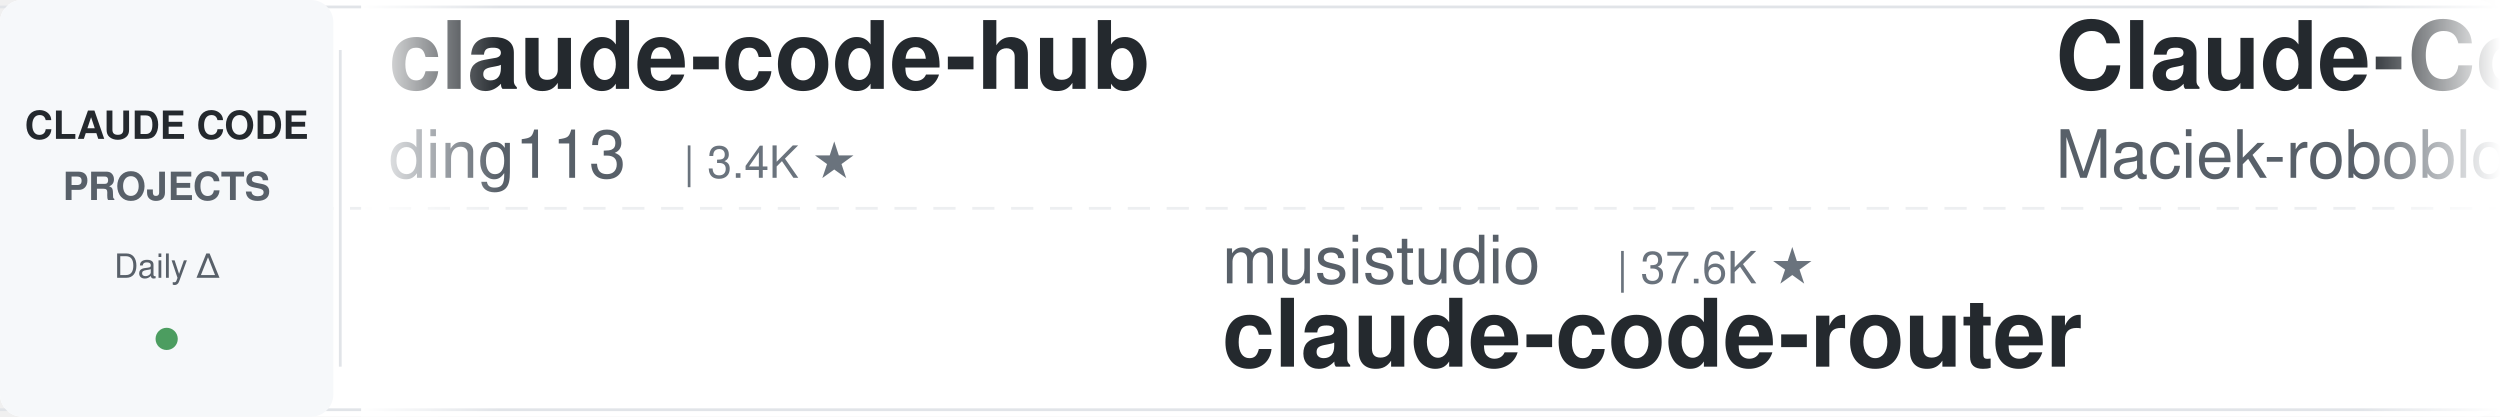
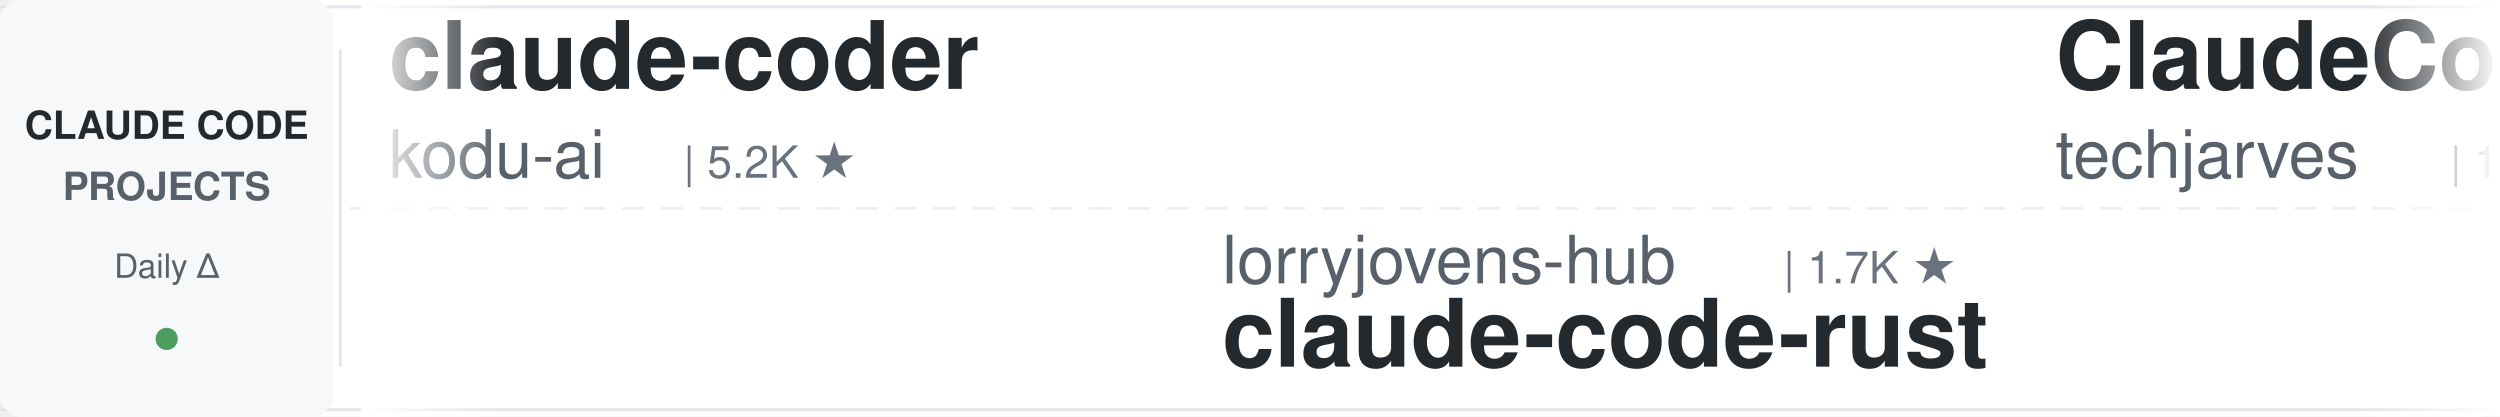
<svg xmlns="http://www.w3.org/2000/svg" width="900" height="150">
  <defs>
    <linearGradient id="leftFade" x1="0%" y1="0%" x2="100%" y2="0%">
      <stop offset="0%" style="stop-color:#ffffff;stop-opacity:1" />
      <stop offset="100%" style="stop-color:#ffffff;stop-opacity:0" />
    </linearGradient>
    <linearGradient id="rightFade" x1="0%" y1="0%" x2="100%" y2="0%">
      <stop offset="0%" style="stop-color:#ffffff;stop-opacity:0" />
      <stop offset="100%" style="stop-color:#ffffff;stop-opacity:1" />
    </linearGradient>
  </defs>
  <rect width="900" height="150" fill="#ffffff" rx="8" />
  <rect x="0" y="2" width="900" height="1" fill="#e1e4e8" />
  <rect x="0" y="147" width="900" height="1" fill="#e1e4e8" />
  <line x1="0" y1="75" x2="900" y2="75" stroke="#e1e4e8" stroke-width="1" stroke-dasharray="8 6" opacity="0.6" />
  <rect x="0" y="0" width="120" height="150" fill="#f6f8fa" rx="8" />
  <text x="60" y="50" font-family="-apple-system, BlinkMacSystemFont, 'Segoe UI', Helvetica, Arial, sans-serif" font-size="14" font-weight="600" fill="#24292e" text-anchor="middle">CLAUDE CODE</text>
  <text x="60" y="72" font-family="-apple-system, BlinkMacSystemFont, 'Segoe UI', Helvetica, Arial, sans-serif" font-size="14" font-weight="600" fill="#586069" text-anchor="middle">PROJECTS</text>
  <text x="60" y="100" font-family="-apple-system, BlinkMacSystemFont, 'Segoe UI', Helvetica, Arial, sans-serif" font-size="12" font-weight="500" fill="#586069" text-anchor="middle">Daily Δ</text>
  <circle cx="60" cy="122" r="4" fill="#22863a" opacity="0.8" />
  <rect x="122" y="18" width="1" height="114" fill="#e1e4e8" />
  <clipPath id="tickerClip">
    <rect x="130" y="0" width="770" height="150" />
  </clipPath>
  <g clip-path="url(#tickerClip)">
    <g id="tickerItems">
      <animateTransform attributeName="transform" attributeType="XML" type="translate" from="0 0" to="-3000 0" dur="54s" repeatCount="indefinite" />
      <g transform="translate(0, 0)">
-         <text x="140" y="32" font-family="-apple-system, BlinkMacSystemFont, 'Segoe UI', Helvetica, Arial, sans-serif" font-size="34" font-weight="600" fill="#24292e">claude-code-hub</text>
-         <text x="140" y="64" font-family="-apple-system, BlinkMacSystemFont, 'Segoe UI', Helvetica, Arial, sans-serif" font-size="24" font-weight="400" fill="#586069">ding113</text>
-         <text x="246" y="64" font-family="-apple-system, BlinkMacSystemFont, 'Segoe UI', Helvetica, Arial, sans-serif" font-size="16" font-weight="500" fill="#6a737d">| 3.4K ★</text>
+         <text x="140" y="32" font-family="-apple-system, BlinkMacSystemFont, 'Segoe UI', Helvetica, Arial, sans-serif" font-size="34" font-weight="600" fill="#24292e">claude-coder</text>
+         <text x="140" y="64" font-family="-apple-system, BlinkMacSystemFont, 'Segoe UI', Helvetica, Arial, sans-serif" font-size="24" font-weight="400" fill="#586069">kodu-ai</text>
+         <text x="246" y="64" font-family="-apple-system, BlinkMacSystemFont, 'Segoe UI', Helvetica, Arial, sans-serif" font-size="16" font-weight="500" fill="#6a737d">| 5.2K ★</text>
      </g>
      <g transform="translate(300, 0)">
-         <text x="140" y="102" font-family="-apple-system, BlinkMacSystemFont, 'Segoe UI', Helvetica, Arial, sans-serif" font-size="24" font-weight="400" fill="#586069">musistudio</text>
-         <text x="282" y="102" font-family="-apple-system, BlinkMacSystemFont, 'Segoe UI', Helvetica, Arial, sans-serif" font-size="16" font-weight="500" fill="#6a737d">| 37.6K ★</text>
-         <text x="140" y="132" font-family="-apple-system, BlinkMacSystemFont, 'Segoe UI', Helvetica, Arial, sans-serif" font-size="34" font-weight="600" fill="#24292e">claude-code-router</text>
+         <text x="140" y="102" font-family="-apple-system, BlinkMacSystemFont, 'Segoe UI', Helvetica, Arial, sans-serif" font-size="24" font-weight="400" fill="#586069">lorryjovens-hub</text>
+         <text x="342" y="102" font-family="-apple-system, BlinkMacSystemFont, 'Segoe UI', Helvetica, Arial, sans-serif" font-size="16" font-weight="500" fill="#6a737d">| 1.7K ★</text>
+         <text x="140" y="132" font-family="-apple-system, BlinkMacSystemFont, 'Segoe UI', Helvetica, Arial, sans-serif" font-size="34" font-weight="600" fill="#24292e">claude-code-rust</text>
      </g>
      <g transform="translate(600, 0)">
-         <text x="140" y="32" font-family="-apple-system, BlinkMacSystemFont, 'Segoe UI', Helvetica, Arial, sans-serif" font-size="34" font-weight="600" fill="#24292e">Claude-Code-Usage-Monito...</text>
-         <text x="140" y="64" font-family="-apple-system, BlinkMacSystemFont, 'Segoe UI', Helvetica, Arial, sans-serif" font-size="24" font-weight="400" fill="#586069">Maciek-roboblog</text>
-         <text x="342" y="64" font-family="-apple-system, BlinkMacSystemFont, 'Segoe UI', Helvetica, Arial, sans-serif" font-size="16" font-weight="500" fill="#6a737d">| 8.7K ★</text>
+         <text x="140" y="32" font-family="-apple-system, BlinkMacSystemFont, 'Segoe UI', Helvetica, Arial, sans-serif" font-size="34" font-weight="600" fill="#24292e">ClaudeCode-Portable</text>
+         <text x="140" y="64" font-family="-apple-system, BlinkMacSystemFont, 'Segoe UI', Helvetica, Arial, sans-serif" font-size="24" font-weight="400" fill="#586069">techjarves</text>
+         <text x="282" y="64" font-family="-apple-system, BlinkMacSystemFont, 'Segoe UI', Helvetica, Arial, sans-serif" font-size="16" font-weight="500" fill="#6a737d">| 1.6K ★</text>
      </g>
      <g transform="translate(900, 0)">
-         <text x="140" y="102" font-family="-apple-system, BlinkMacSystemFont, 'Segoe UI', Helvetica, Arial, sans-serif" font-size="24" font-weight="400" fill="#586069">disler</text>
-         <text x="234" y="102" font-family="-apple-system, BlinkMacSystemFont, 'Segoe UI', Helvetica, Arial, sans-serif" font-size="16" font-weight="500" fill="#6a737d">| 3.9K ★</text>
-         <text x="140" y="132" font-family="-apple-system, BlinkMacSystemFont, 'Segoe UI', Helvetica, Arial, sans-serif" font-size="34" font-weight="600" fill="#24292e">claude-code-hooks-master...</text>
+         <text x="140" y="102" font-family="-apple-system, BlinkMacSystemFont, 'Segoe UI', Helvetica, Arial, sans-serif" font-size="24" font-weight="400" fill="#586069">Yuyz0112</text>
+         <text x="258" y="102" font-family="-apple-system, BlinkMacSystemFont, 'Segoe UI', Helvetica, Arial, sans-serif" font-size="16" font-weight="500" fill="#6a737d">| 2.4K ★</text>
+         <text x="140" y="132" font-family="-apple-system, BlinkMacSystemFont, 'Segoe UI', Helvetica, Arial, sans-serif" font-size="34" font-weight="600" fill="#24292e">claude-code-reverse</text>
      </g>
      <g transform="translate(1200, 0)">
-         <text x="140" y="32" font-family="-apple-system, BlinkMacSystemFont, 'Segoe UI', Helvetica, Arial, sans-serif" font-size="34" font-weight="600" fill="#24292e">claude-code-rust</text>
-         <text x="140" y="64" font-family="-apple-system, BlinkMacSystemFont, 'Segoe UI', Helvetica, Arial, sans-serif" font-size="24" font-weight="400" fill="#586069">lorryjovens-hub</text>
-         <text x="342" y="64" font-family="-apple-system, BlinkMacSystemFont, 'Segoe UI', Helvetica, Arial, sans-serif" font-size="16" font-weight="500" fill="#6a737d">| 1.7K ★</text>
+         <text x="140" y="32" font-family="-apple-system, BlinkMacSystemFont, 'Segoe UI', Helvetica, Arial, sans-serif" font-size="34" font-weight="600" fill="#24292e">edmunds-claude-code</text>
+         <text x="140" y="64" font-family="-apple-system, BlinkMacSystemFont, 'Segoe UI', Helvetica, Arial, sans-serif" font-size="24" font-weight="400" fill="#586069">edmund-io</text>
+         <text x="270" y="64" font-family="-apple-system, BlinkMacSystemFont, 'Segoe UI', Helvetica, Arial, sans-serif" font-size="16" font-weight="500" fill="#6a737d">| 1.5K ★</text>
      </g>
      <g transform="translate(1500, 0)">
-         <text x="140" y="102" font-family="-apple-system, BlinkMacSystemFont, 'Segoe UI', Helvetica, Arial, sans-serif" font-size="24" font-weight="400" fill="#586069">kodu-ai</text>
-         <text x="246" y="102" font-family="-apple-system, BlinkMacSystemFont, 'Segoe UI', Helvetica, Arial, sans-serif" font-size="16" font-weight="500" fill="#6a737d">| 5.2K ★</text>
-         <text x="140" y="132" font-family="-apple-system, BlinkMacSystemFont, 'Segoe UI', Helvetica, Arial, sans-serif" font-size="34" font-weight="600" fill="#24292e">claude-coder</text>
+         <text x="140" y="102" font-family="-apple-system, BlinkMacSystemFont, 'Segoe UI', Helvetica, Arial, sans-serif" font-size="24" font-weight="400" fill="#586069">oboard</text>
+         <text x="234" y="102" font-family="-apple-system, BlinkMacSystemFont, 'Segoe UI', Helvetica, Arial, sans-serif" font-size="16" font-weight="500" fill="#6a737d">| 3.3K ★</text>
+         <text x="140" y="132" font-family="-apple-system, BlinkMacSystemFont, 'Segoe UI', Helvetica, Arial, sans-serif" font-size="34" font-weight="600" fill="#24292e">claude-code-rev</text>
      </g>
      <g transform="translate(1800, 0)">
-         <text x="140" y="32" font-family="-apple-system, BlinkMacSystemFont, 'Segoe UI', Helvetica, Arial, sans-serif" font-size="34" font-weight="600" fill="#24292e">claude-code-harness</text>
-         <text x="140" y="64" font-family="-apple-system, BlinkMacSystemFont, 'Segoe UI', Helvetica, Arial, sans-serif" font-size="24" font-weight="400" fill="#586069">Chachamaru127</text>
-         <text x="318" y="64" font-family="-apple-system, BlinkMacSystemFont, 'Segoe UI', Helvetica, Arial, sans-serif" font-size="16" font-weight="500" fill="#6a737d">| 3.1K ★</text>
+         <text x="140" y="32" font-family="-apple-system, BlinkMacSystemFont, 'Segoe UI', Helvetica, Arial, sans-serif" font-size="34" font-weight="600" fill="#24292e">claude-code-guide</text>
+         <text x="140" y="64" font-family="-apple-system, BlinkMacSystemFont, 'Segoe UI', Helvetica, Arial, sans-serif" font-size="24" font-weight="400" fill="#586069">Cranot</text>
+         <text x="234" y="64" font-family="-apple-system, BlinkMacSystemFont, 'Segoe UI', Helvetica, Arial, sans-serif" font-size="16" font-weight="500" fill="#6a737d">| 2.9K ★</text>
      </g>
      <g transform="translate(2100, 0)">
-         <text x="140" y="102" font-family="-apple-system, BlinkMacSystemFont, 'Segoe UI', Helvetica, Arial, sans-serif" font-size="24" font-weight="400" fill="#586069">VILA-Lab</text>
-         <text x="258" y="102" font-family="-apple-system, BlinkMacSystemFont, 'Segoe UI', Helvetica, Arial, sans-serif" font-size="16" font-weight="500" fill="#6a737d">| 2.1K ★</text>
-         <text x="140" y="132" font-family="-apple-system, BlinkMacSystemFont, 'Segoe UI', Helvetica, Arial, sans-serif" font-size="34" font-weight="600" fill="#24292e">Dive-into-Claude-Code</text>
+         <text x="140" y="102" font-family="-apple-system, BlinkMacSystemFont, 'Segoe UI', Helvetica, Arial, sans-serif" font-size="24" font-weight="400" fill="#586069">darcyegb</text>
+         <text x="258" y="102" font-family="-apple-system, BlinkMacSystemFont, 'Segoe UI', Helvetica, Arial, sans-serif" font-size="16" font-weight="500" fill="#6a737d">| 772 ★</text>
+         <text x="140" y="132" font-family="-apple-system, BlinkMacSystemFont, 'Segoe UI', Helvetica, Arial, sans-serif" font-size="34" font-weight="600" fill="#24292e">ClaudeCodeAgents</text>
      </g>
      <g transform="translate(2400, 0)">
-         <text x="140" y="32" font-family="-apple-system, BlinkMacSystemFont, 'Segoe UI', Helvetica, Arial, sans-serif" font-size="34" font-weight="600" fill="#24292e">awesome-claude-code-suba...</text>
-         <text x="140" y="64" font-family="-apple-system, BlinkMacSystemFont, 'Segoe UI', Helvetica, Arial, sans-serif" font-size="24" font-weight="400" fill="#586069">VoltAgent</text>
-         <text x="270" y="64" font-family="-apple-system, BlinkMacSystemFont, 'Segoe UI', Helvetica, Arial, sans-serif" font-size="16" font-weight="500" fill="#6a737d">| 25.5K ★</text>
+         <text x="140" y="32" font-family="-apple-system, BlinkMacSystemFont, 'Segoe UI', Helvetica, Arial, sans-serif" font-size="34" font-weight="600" fill="#24292e">Auto-claude-code-researc...</text>
+         <text x="140" y="64" font-family="-apple-system, BlinkMacSystemFont, 'Segoe UI', Helvetica, Arial, sans-serif" font-size="24" font-weight="400" fill="#586069">wanshuiyin</text>
+         <text x="282" y="64" font-family="-apple-system, BlinkMacSystemFont, 'Segoe UI', Helvetica, Arial, sans-serif" font-size="16" font-weight="500" fill="#6a737d">| 17.1K ★</text>
      </g>
      <g transform="translate(2700, 0)">
-         <text x="140" y="102" font-family="-apple-system, BlinkMacSystemFont, 'Segoe UI', Helvetica, Arial, sans-serif" font-size="24" font-weight="400" fill="#586069">asgeirtj</text>
-         <text x="258" y="102" font-family="-apple-system, BlinkMacSystemFont, 'Segoe UI', Helvetica, Arial, sans-serif" font-size="16" font-weight="500" fill="#6a737d">| 69.0K ★</text>
-         <text x="140" y="132" font-family="-apple-system, BlinkMacSystemFont, 'Segoe UI', Helvetica, Arial, sans-serif" font-size="34" font-weight="600" fill="#24292e">system_prompts_leaks</text>
+         <text x="140" y="102" font-family="-apple-system, BlinkMacSystemFont, 'Segoe UI', Helvetica, Arial, sans-serif" font-size="24" font-weight="400" fill="#586069">Windy3f3f3f3f</text>
+         <text x="318" y="102" font-family="-apple-system, BlinkMacSystemFont, 'Segoe UI', Helvetica, Arial, sans-serif" font-size="16" font-weight="500" fill="#6a737d">| 2.7K ★</text>
+         <text x="140" y="132" font-family="-apple-system, BlinkMacSystemFont, 'Segoe UI', Helvetica, Arial, sans-serif" font-size="34" font-weight="600" fill="#24292e">claude-code-from-scratch</text>
      </g>
      <g transform="translate(3000, 0)">
-         <text x="140" y="32" font-family="-apple-system, BlinkMacSystemFont, 'Segoe UI', Helvetica, Arial, sans-serif" font-size="34" font-weight="600" fill="#24292e">claude-code-hub</text>
-         <text x="140" y="64" font-family="-apple-system, BlinkMacSystemFont, 'Segoe UI', Helvetica, Arial, sans-serif" font-size="24" font-weight="400" fill="#586069">ding113</text>
-         <text x="246" y="64" font-family="-apple-system, BlinkMacSystemFont, 'Segoe UI', Helvetica, Arial, sans-serif" font-size="16" font-weight="500" fill="#6a737d">| 3.4K ★</text>
+         <text x="140" y="32" font-family="-apple-system, BlinkMacSystemFont, 'Segoe UI', Helvetica, Arial, sans-serif" font-size="34" font-weight="600" fill="#24292e">claude-coder</text>
+         <text x="140" y="64" font-family="-apple-system, BlinkMacSystemFont, 'Segoe UI', Helvetica, Arial, sans-serif" font-size="24" font-weight="400" fill="#586069">kodu-ai</text>
+         <text x="246" y="64" font-family="-apple-system, BlinkMacSystemFont, 'Segoe UI', Helvetica, Arial, sans-serif" font-size="16" font-weight="500" fill="#6a737d">| 5.2K ★</text>
      </g>
      <g transform="translate(3300, 0)">
-         <text x="140" y="102" font-family="-apple-system, BlinkMacSystemFont, 'Segoe UI', Helvetica, Arial, sans-serif" font-size="24" font-weight="400" fill="#586069">musistudio</text>
-         <text x="282" y="102" font-family="-apple-system, BlinkMacSystemFont, 'Segoe UI', Helvetica, Arial, sans-serif" font-size="16" font-weight="500" fill="#6a737d">| 37.6K ★</text>
-         <text x="140" y="132" font-family="-apple-system, BlinkMacSystemFont, 'Segoe UI', Helvetica, Arial, sans-serif" font-size="34" font-weight="600" fill="#24292e">claude-code-router</text>
+         <text x="140" y="102" font-family="-apple-system, BlinkMacSystemFont, 'Segoe UI', Helvetica, Arial, sans-serif" font-size="24" font-weight="400" fill="#586069">lorryjovens-hub</text>
+         <text x="342" y="102" font-family="-apple-system, BlinkMacSystemFont, 'Segoe UI', Helvetica, Arial, sans-serif" font-size="16" font-weight="500" fill="#6a737d">| 1.7K ★</text>
+         <text x="140" y="132" font-family="-apple-system, BlinkMacSystemFont, 'Segoe UI', Helvetica, Arial, sans-serif" font-size="34" font-weight="600" fill="#24292e">claude-code-rust</text>
      </g>
      <g transform="translate(3600, 0)">
-         <text x="140" y="32" font-family="-apple-system, BlinkMacSystemFont, 'Segoe UI', Helvetica, Arial, sans-serif" font-size="34" font-weight="600" fill="#24292e">Claude-Code-Usage-Monito...</text>
-         <text x="140" y="64" font-family="-apple-system, BlinkMacSystemFont, 'Segoe UI', Helvetica, Arial, sans-serif" font-size="24" font-weight="400" fill="#586069">Maciek-roboblog</text>
-         <text x="342" y="64" font-family="-apple-system, BlinkMacSystemFont, 'Segoe UI', Helvetica, Arial, sans-serif" font-size="16" font-weight="500" fill="#6a737d">| 8.7K ★</text>
+         <text x="140" y="32" font-family="-apple-system, BlinkMacSystemFont, 'Segoe UI', Helvetica, Arial, sans-serif" font-size="34" font-weight="600" fill="#24292e">ClaudeCode-Portable</text>
+         <text x="140" y="64" font-family="-apple-system, BlinkMacSystemFont, 'Segoe UI', Helvetica, Arial, sans-serif" font-size="24" font-weight="400" fill="#586069">techjarves</text>
+         <text x="282" y="64" font-family="-apple-system, BlinkMacSystemFont, 'Segoe UI', Helvetica, Arial, sans-serif" font-size="16" font-weight="500" fill="#6a737d">| 1.6K ★</text>
      </g>
      <g transform="translate(3900, 0)">
-         <text x="140" y="102" font-family="-apple-system, BlinkMacSystemFont, 'Segoe UI', Helvetica, Arial, sans-serif" font-size="24" font-weight="400" fill="#586069">disler</text>
-         <text x="234" y="102" font-family="-apple-system, BlinkMacSystemFont, 'Segoe UI', Helvetica, Arial, sans-serif" font-size="16" font-weight="500" fill="#6a737d">| 3.9K ★</text>
-         <text x="140" y="132" font-family="-apple-system, BlinkMacSystemFont, 'Segoe UI', Helvetica, Arial, sans-serif" font-size="34" font-weight="600" fill="#24292e">claude-code-hooks-master...</text>
+         <text x="140" y="102" font-family="-apple-system, BlinkMacSystemFont, 'Segoe UI', Helvetica, Arial, sans-serif" font-size="24" font-weight="400" fill="#586069">Yuyz0112</text>
+         <text x="258" y="102" font-family="-apple-system, BlinkMacSystemFont, 'Segoe UI', Helvetica, Arial, sans-serif" font-size="16" font-weight="500" fill="#6a737d">| 2.4K ★</text>
+         <text x="140" y="132" font-family="-apple-system, BlinkMacSystemFont, 'Segoe UI', Helvetica, Arial, sans-serif" font-size="34" font-weight="600" fill="#24292e">claude-code-reverse</text>
      </g>
    </g>
  </g>
  <rect x="130" y="0" width="50" height="150" fill="url(#leftFade)" />
  <rect x="850" y="0" width="50" height="150" fill="url(#rightFade)" />
</svg>
